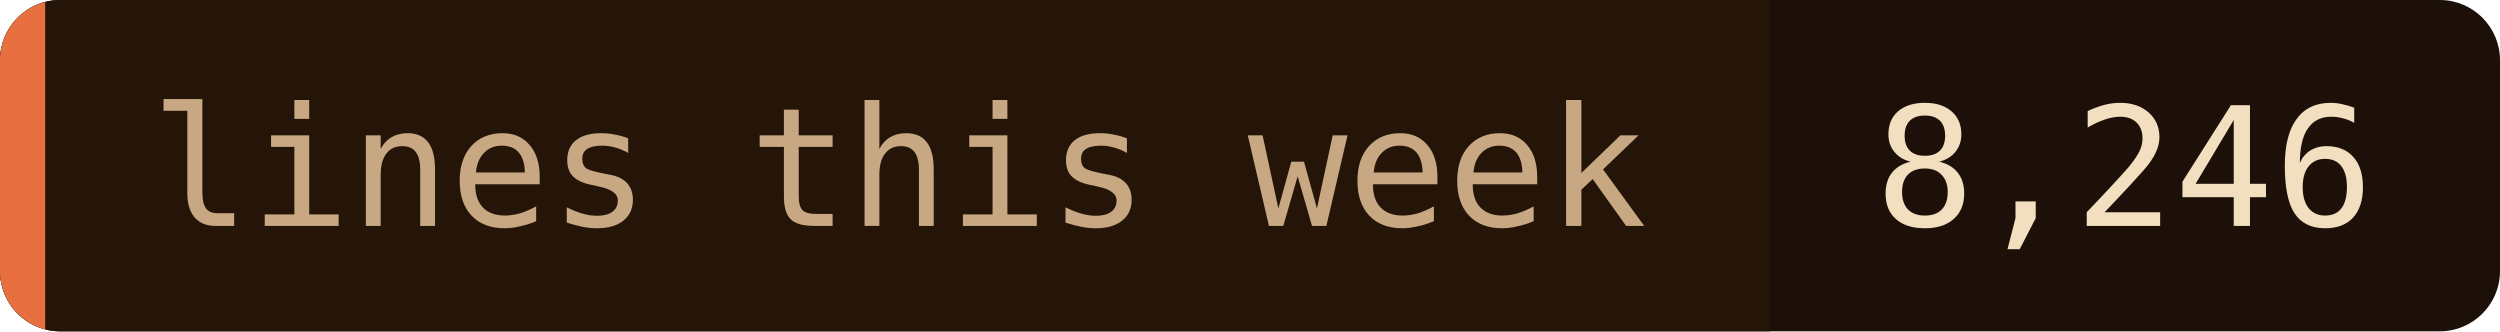
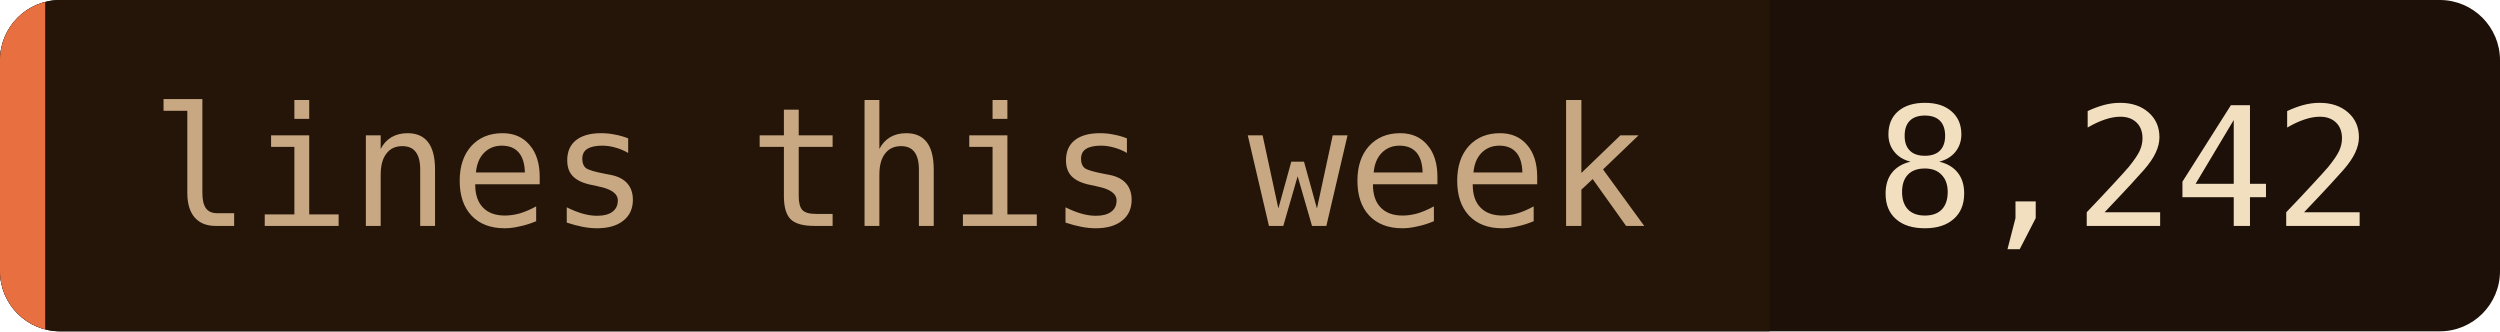
- <svg xmlns="http://www.w3.org/2000/svg" width="166" height="22" role="img" aria-label="lines this week: 8,246">
+ <svg xmlns="http://www.w3.org/2000/svg" width="166" height="22" role="img" aria-label="lines this week: 8,242">
  <clipPath id="c">
    <rect width="166" height="22" rx="4" />
  </clipPath>
  <g clip-path="url(#c)">
    <rect width="166" height="22" fill="#1c1008" />
    <rect width="117.5" height="22" fill="#241508" />
    <rect width="3" height="22" fill="#e87040" />
  </g>
  <g font-family="'JetBrains Mono', 'Fira Code', ui-monospace, SFMono-Regular, Menlo, monospace" font-size="11">
    <text x="10" y="15" fill="#c8a882">lines this week</text>
-     <text x="124.5" y="15" fill="#f2dfc0">8,246</text>
+     <text x="124.5" y="15" fill="#f2dfc0">8,242</text>
  </g>
</svg>
